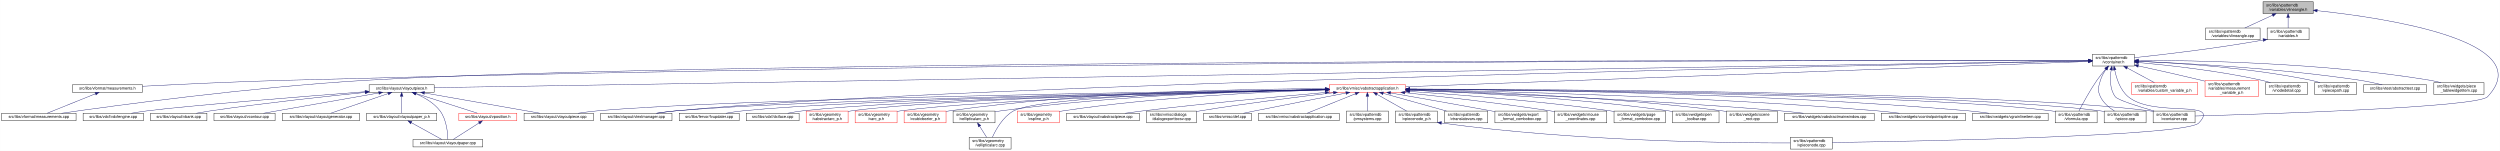
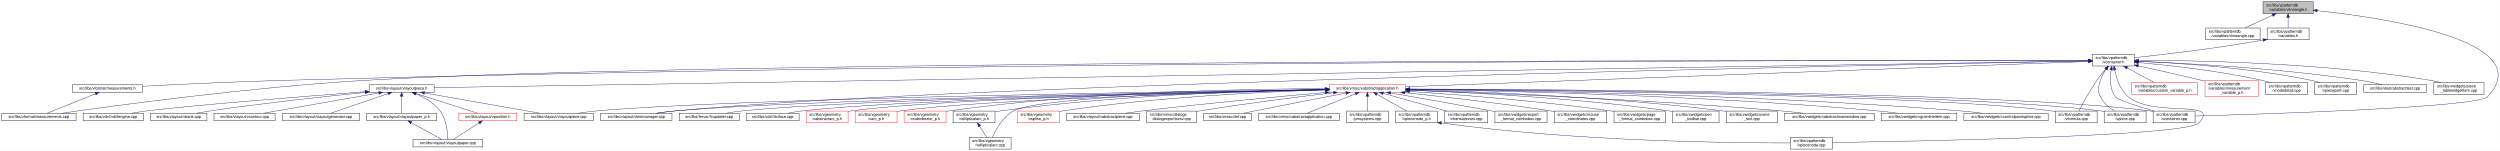
<svg xmlns="http://www.w3.org/2000/svg" xmlns:xlink="http://www.w3.org/1999/xlink" width="6381pt" height="385pt" viewBox="0.00 0.00 6380.70 385.00">
  <g id="graph0" class="graph" transform="scale(1 1) rotate(0) translate(4 381)">
    <polygon fill="white" stroke="transparent" points="-4,4 -4,-381 6376.7,-381 6376.7,4 -4,4" />
    <g id="node1" class="node">
      <g id="a_node1">
        <a xlink:title=" ">
          <polygon fill="#bfbfbf" stroke="black" points="5772,-346.5 5772,-376.5 5900,-376.5 5900,-346.5 5772,-346.5" />
          <text text-anchor="start" x="5780" y="-364.5" font-family="Helvetica,sans-Serif" font-size="10.00">src/libs/vpatterndb</text>
          <text text-anchor="middle" x="5836" y="-353.5" font-family="Helvetica,sans-Serif" font-size="10.00">/variables/vlineangle.h</text>
        </a>
      </g>
    </g>
    <g id="node2" class="node">
      <g id="a_node2">
        <a xlink:href="../../d6/d98/vlineangle_8cpp.html" target="_top" xlink:title=" ">
          <polygon fill="white" stroke="black" points="5625.5,-279.5 5625.5,-309.5 5764.5,-309.5 5764.5,-279.5 5625.5,-279.5" />
          <text text-anchor="start" x="5633.5" y="-297.5" font-family="Helvetica,sans-Serif" font-size="10.00">src/libs/vpatterndb</text>
          <text text-anchor="middle" x="5695" y="-286.5" font-family="Helvetica,sans-Serif" font-size="10.00">/variables/vlineangle.cpp</text>
        </a>
      </g>
    </g>
    <g id="edge1" class="edge">
      <path fill="none" stroke="midnightblue" d="M5796.15,-342.13C5773.75,-331.8 5746.22,-319.11 5725.54,-309.58" />
      <polygon fill="midnightblue" stroke="midnightblue" points="5794.86,-345.39 5805.41,-346.4 5797.79,-339.03 5794.86,-345.39" />
    </g>
    <g id="node3" class="node">
      <g id="a_node3">
        <a xlink:href="../../de/dca/variables_8h.html" target="_top" xlink:title=" ">
          <polygon fill="white" stroke="black" points="5782.5,-279.5 5782.5,-309.5 5889.5,-309.5 5889.5,-279.5 5782.5,-279.5" />
          <text text-anchor="start" x="5790.5" y="-297.5" font-family="Helvetica,sans-Serif" font-size="10.00">src/libs/vpatterndb</text>
          <text text-anchor="middle" x="5836" y="-286.5" font-family="Helvetica,sans-Serif" font-size="10.00">/variables.h</text>
        </a>
      </g>
    </g>
    <g id="edge2" class="edge">
      <path fill="none" stroke="midnightblue" d="M5836,-336.11C5836,-327.15 5836,-317.32 5836,-309.58" />
      <polygon fill="midnightblue" stroke="midnightblue" points="5832.5,-336.4 5836,-346.4 5839.5,-336.4 5832.5,-336.4" />
    </g>
-     <g id="node32" class="node">
-       <g id="a_node32">
+     <g id="node31" class="node">
+       <g id="a_node31">
        <a xlink:href="../../d6/d46/vcontainer_8cpp.html" target="_top" xlink:title=" ">
          <polygon fill="white" stroke="black" points="5491.5,-67.5 5491.5,-97.5 5598.5,-97.5 5598.5,-67.5 5491.5,-67.5" />
          <text text-anchor="start" x="5499.5" y="-85.5" font-family="Helvetica,sans-Serif" font-size="10.00">src/libs/vpatterndb</text>
          <text text-anchor="middle" x="5545" y="-74.5" font-family="Helvetica,sans-Serif" font-size="10.00">/vcontainer.cpp</text>
        </a>
      </g>
    </g>
    <g id="edge60" class="edge">
      <path fill="none" stroke="midnightblue" d="M5910.12,-353.76C6081.24,-335.6 6479.28,-277.03 6345,-134 6319.43,-106.77 5773.8,-89.69 5598.63,-84.89" />
      <polygon fill="midnightblue" stroke="midnightblue" points="5909.75,-350.28 5900.17,-354.79 5910.48,-357.24 5909.75,-350.28" />
    </g>
    <g id="node4" class="node">
      <g id="a_node4">
        <a xlink:href="../../d3/df7/vcontainer_8h.html" target="_top" xlink:title=" ">
          <polygon fill="white" stroke="black" points="5336.5,-212.5 5336.5,-242.5 5443.5,-242.5 5443.5,-212.5 5336.5,-212.5" />
          <text text-anchor="start" x="5344.5" y="-230.5" font-family="Helvetica,sans-Serif" font-size="10.00">src/libs/vpatterndb</text>
          <text text-anchor="middle" x="5390" y="-219.5" font-family="Helvetica,sans-Serif" font-size="10.00">/vcontainer.h</text>
        </a>
      </g>
    </g>
    <g id="edge3" class="edge">
      <path fill="none" stroke="midnightblue" d="M5772.35,-278.8C5649.64,-256.83 5516.2,-241.48 5443.68,-233.86" />
      <polygon fill="midnightblue" stroke="midnightblue" points="5771.84,-282.26 5782.3,-280.6 5773.08,-275.37 5771.84,-282.26" />
    </g>
    <g id="node5" class="node">
      <g id="a_node5">
        <a xlink:href="../../dc/db7/measurements_8h.html" target="_top" xlink:title=" ">
          <polygon fill="white" stroke="black" points="180.5,-145.5 180.5,-164.5 359.5,-164.5 359.5,-145.5 180.5,-145.5" />
          <text text-anchor="middle" x="270" y="-152.5" font-family="Helvetica,sans-Serif" font-size="10.00">src/libs/vformat/measurements.h</text>
        </a>
      </g>
    </g>
    <g id="edge4" class="edge">
      <path fill="none" stroke="midnightblue" d="M5326.16,-226.61C4915.6,-227.17 2604.58,-227.82 722,-176 596.17,-172.54 450.76,-165.57 359.59,-160.85" />
      <polygon fill="midnightblue" stroke="midnightblue" points="5326.35,-230.11 5336.35,-226.6 5326.34,-223.11 5326.35,-230.11" />
    </g>
    <g id="node6" class="node">
      <g id="a_node6">
        <a xlink:href="../../d9/de3/measurements_8cpp.html" target="_top" xlink:title=" ">
          <polygon fill="white" stroke="black" points="0,-73 0,-92 190,-92 190,-73 0,-73" />
          <text text-anchor="middle" x="95" y="-80" font-family="Helvetica,sans-Serif" font-size="10.00">src/libs/vformat/measurements.cpp</text>
        </a>
      </g>
    </g>
    <g id="edge6" class="edge">
      <path fill="none" stroke="midnightblue" d="M5326.35,-226.61C4850.27,-227.33 1839.47,-229.67 929,-176 636.33,-158.75 288.4,-111.45 152.96,-92.02" />
      <polygon fill="midnightblue" stroke="midnightblue" points="5326.48,-230.11 5336.47,-226.6 5326.47,-223.11 5326.48,-230.11" />
    </g>
    <g id="node7" class="node">
      <g id="a_node7">
        <a xlink:href="../../d6/de0/vlayoutpiece_8h.html" target="_top" xlink:title=" ">
          <polygon fill="white" stroke="black" points="938,-145.5 938,-164.5 1104,-164.5 1104,-145.5 938,-145.5" />
          <text text-anchor="middle" x="1021" y="-152.5" font-family="Helvetica,sans-Serif" font-size="10.00">src/libs/vlayout/vlayoutpiece.h</text>
        </a>
      </g>
    </g>
    <g id="edge7" class="edge">
      <path fill="none" stroke="midnightblue" d="M5326.25,-225.47C4835.34,-217.55 1660.47,-166.32 1104.14,-157.34" />
      <polygon fill="midnightblue" stroke="midnightblue" points="5326.28,-228.97 5336.34,-225.63 5326.39,-221.97 5326.28,-228.97" />
    </g>
    <g id="node16" class="node">
      <g id="a_node16">
        <a xlink:href="../../d8/d70/vtextmanager_8cpp.html" target="_top" xlink:title=" ">
          <polygon fill="white" stroke="black" points="1529,-73 1529,-92 1711,-92 1711,-73 1529,-73" />
          <text text-anchor="middle" x="1620" y="-80" font-family="Helvetica,sans-Serif" font-size="10.00">src/libs/vlayout/vtextmanager.cpp</text>
        </a>
      </g>
    </g>
    <g id="edge18" class="edge">
      <path fill="none" stroke="midnightblue" d="M5326,-225.32C4899.24,-217.3 2460.3,-168.91 1720,-98 1704.37,-96.5 1687.45,-94.28 1672.04,-92.02" />
      <polygon fill="midnightblue" stroke="midnightblue" points="5326.22,-228.83 5336.29,-225.51 5326.36,-221.83 5326.22,-228.83" />
    </g>
    <g id="node17" class="node">
      <g id="a_node17">
        <a xlink:href="../../d5/d74/vabstractapplication_8h.html" target="_top" xlink:title=" ">
          <polygon fill="white" stroke="red" points="3388.5,-145.5 3388.5,-164.5 3583.5,-164.5 3583.5,-145.5 3388.5,-145.5" />
          <text text-anchor="middle" x="3486" y="-152.5" font-family="Helvetica,sans-Serif" font-size="10.00">src/libs/vmisc/vabstractapplication.h</text>
        </a>
      </g>
    </g>
    <g id="edge19" class="edge">
      <path fill="none" stroke="midnightblue" d="M5325.93,-224.13C5045.27,-213.74 3923.25,-172.19 3583.79,-159.62" />
      <polygon fill="midnightblue" stroke="midnightblue" points="5326.21,-227.64 5336.34,-224.51 5326.47,-220.65 5326.21,-227.64" />
    </g>
-     <g id="node31" class="node">
-       <g id="a_node31">
+     <g id="edge52" class="edge">
+       <path fill="none" stroke="midnightblue" d="M5384.41,-202.29C5381.2,-182 5380.31,-153.32 5395,-134 5401.32,-125.69 5453.02,-109.44 5493.98,-97.62" />
+       <polygon fill="midnightblue" stroke="midnightblue" points="5381.01,-203.13 5386.28,-212.32 5387.89,-201.84 5381.01,-203.13" />
+     </g>
+     <g id="node32" class="node">
+       <g id="a_node32">
        <a xlink:href="../../db/d11/vformula_8cpp.html" target="_top" xlink:title=" ">
          <polygon fill="white" stroke="black" points="5241.5,-67.5 5241.5,-97.5 5348.5,-97.5 5348.5,-67.5 5241.5,-67.5" />
          <text text-anchor="start" x="5249.5" y="-85.5" font-family="Helvetica,sans-Serif" font-size="10.00">src/libs/vpatterndb</text>
          <text text-anchor="middle" x="5295" y="-74.5" font-family="Helvetica,sans-Serif" font-size="10.00">/vformula.cpp</text>
        </a>
      </g>
    </g>
-     <g id="edge52" class="edge">
+     <g id="edge54" class="edge">
      <path fill="none" stroke="midnightblue" d="M5370.44,-204.68C5363.06,-196.01 5354.8,-185.79 5348,-176 5329.63,-149.55 5311.75,-116.32 5302.18,-97.75" />
      <polygon fill="midnightblue" stroke="midnightblue" points="5367.98,-207.18 5377.18,-212.44 5373.27,-202.59 5367.98,-207.18" />
-     </g>
-     <g id="edge53" class="edge">
-       <path fill="none" stroke="midnightblue" d="M5384.41,-202.29C5381.2,-182 5380.31,-153.32 5395,-134 5401.32,-125.69 5453.02,-109.44 5493.98,-97.62" />
-       <polygon fill="midnightblue" stroke="midnightblue" points="5381.01,-203.13 5386.28,-212.32 5387.89,-201.84 5381.01,-203.13" />
    </g>
    <g id="node34" class="node">
      <g id="a_node34">
        <a xlink:href="../../d8/dba/vpiecenode_8cpp.html" target="_top" xlink:title=" ">
          <polygon fill="white" stroke="black" points="4565.5,-0.5 4565.5,-30.5 4672.5,-30.5 4672.5,-0.5 4565.5,-0.5" />
          <text text-anchor="start" x="4573.5" y="-18.5" font-family="Helvetica,sans-Serif" font-size="10.00">src/libs/vpatterndb</text>
          <text text-anchor="middle" x="4619" y="-7.5" font-family="Helvetica,sans-Serif" font-size="10.00">/vpiecenode.cpp</text>
        </a>
      </g>
    </g>
-     <g id="edge55" class="edge">
+     <g id="edge56" class="edge">
      <path fill="none" stroke="midnightblue" d="M5393.39,-202.59C5397.7,-181.35 5407.25,-151.09 5428,-134 5493.88,-79.72 5666.8,-128.88 5608,-67 5575.56,-32.86 4874.05,-20.17 4672.63,-17.22" />
      <polygon fill="midnightblue" stroke="midnightblue" points="5389.94,-202.02 5391.63,-212.48 5396.83,-203.25 5389.94,-202.02" />
    </g>
    <g id="node35" class="node">
      <g id="a_node35">
        <a xlink:href="../../df/d7a/vpiece_8cpp.html" target="_top" xlink:title=" ">
          <polygon fill="white" stroke="black" points="5366.5,-67.5 5366.5,-97.5 5473.5,-97.5 5473.5,-67.5 5366.5,-67.5" />
          <text text-anchor="start" x="5374.5" y="-85.5" font-family="Helvetica,sans-Serif" font-size="10.00">src/libs/vpatterndb</text>
          <text text-anchor="middle" x="5420" y="-74.5" font-family="Helvetica,sans-Serif" font-size="10.00">/vpiece.cpp</text>
        </a>
      </g>
    </g>
-     <g id="edge56" class="edge">
+     <g id="edge55" class="edge">
      <path fill="none" stroke="midnightblue" d="M5371.41,-204.14C5365.62,-195.83 5359.97,-185.98 5357,-176 5351.67,-158.11 5348.92,-150.83 5357,-134 5364.46,-118.46 5379.3,-106.19 5392.7,-97.64" />
      <polygon fill="midnightblue" stroke="midnightblue" points="5368.61,-206.25 5377.39,-212.19 5374.23,-202.07 5368.61,-206.25" />
    </g>
    <g id="node45" class="node">
      <g id="a_node45">
        <a xlink:href="../../d3/d02/custom__variable__p_8h.html" target="_top" xlink:title=" ">
          <polygon fill="white" stroke="red" points="5436.5,-140 5436.5,-170 5605.5,-170 5605.5,-140 5436.5,-140" />
          <text text-anchor="start" x="5444.5" y="-158" font-family="Helvetica,sans-Serif" font-size="10.00">src/libs/vpatterndb</text>
          <text text-anchor="middle" x="5521" y="-147" font-family="Helvetica,sans-Serif" font-size="10.00">/variables/custom_variable_p.h</text>
        </a>
      </g>
    </g>
    <g id="edge50" class="edge">
      <path fill="none" stroke="midnightblue" d="M5425.2,-207.56C5447.13,-195.76 5474.87,-180.83 5494.85,-170.07" />
      <polygon fill="midnightblue" stroke="midnightblue" points="5423.34,-204.58 5416.19,-212.4 5426.66,-210.75 5423.34,-204.58" />
    </g>
    <g id="node46" class="node">
      <g id="a_node46">
        <a xlink:href="../../d7/d8a/measurement__variable__p_8h.html" target="_top" xlink:title=" ">
          <polygon fill="white" stroke="red" points="5624,-134.5 5624,-175.5 5760,-175.5 5760,-134.5 5624,-134.5" />
          <text text-anchor="start" x="5632" y="-163.5" font-family="Helvetica,sans-Serif" font-size="10.00">src/libs/vpatterndb</text>
          <text text-anchor="start" x="5632" y="-152.5" font-family="Helvetica,sans-Serif" font-size="10.00">/variables/measurement</text>
          <text text-anchor="middle" x="5692" y="-141.5" font-family="Helvetica,sans-Serif" font-size="10.00">_variable_p.h</text>
        </a>
      </g>
    </g>
    <g id="edge51" class="edge">
      <path fill="none" stroke="midnightblue" d="M5453.7,-212.8C5498.83,-202.94 5560.74,-189.13 5615,-176 5617.82,-175.32 5620.69,-174.61 5623.6,-173.89" />
      <polygon fill="midnightblue" stroke="midnightblue" points="5452.79,-209.41 5443.76,-214.96 5454.28,-216.25 5452.79,-209.41" />
    </g>
    <g id="node47" class="node">
      <g id="a_node47">
        <a xlink:href="../../d6/d91/vnodedetail_8cpp.html" target="_top" xlink:title=" ">
          <polygon fill="white" stroke="black" points="5778.5,-140 5778.5,-170 5885.5,-170 5885.5,-140 5778.5,-140" />
          <text text-anchor="start" x="5786.5" y="-158" font-family="Helvetica,sans-Serif" font-size="10.00">src/libs/vpatterndb</text>
          <text text-anchor="middle" x="5832" y="-147" font-family="Helvetica,sans-Serif" font-size="10.00">/vnodedetail.cpp</text>
        </a>
      </g>
    </g>
-     <g id="edge54" class="edge">
+     <g id="edge53" class="edge">
      <path fill="none" stroke="midnightblue" d="M5453.89,-221.42C5529.71,-214.61 5659.64,-200.45 5769,-176 5776.28,-174.37 5783.92,-172.28 5791.28,-170.07" />
      <polygon fill="midnightblue" stroke="midnightblue" points="5453.21,-217.97 5443.56,-222.34 5453.83,-224.94 5453.21,-217.97" />
    </g>
    <g id="node48" class="node">
      <g id="a_node48">
        <a xlink:href="../../da/de1/vpiecepath_8cpp.html" target="_top" xlink:title=" ">
          <polygon fill="white" stroke="black" points="5903.5,-140 5903.5,-170 6010.5,-170 6010.5,-140 5903.5,-140" />
          <text text-anchor="start" x="5911.5" y="-158" font-family="Helvetica,sans-Serif" font-size="10.00">src/libs/vpatterndb</text>
          <text text-anchor="middle" x="5957" y="-147" font-family="Helvetica,sans-Serif" font-size="10.00">/vpiecepath.cpp</text>
        </a>
      </g>
    </g>
    <g id="edge57" class="edge">
      <path fill="none" stroke="midnightblue" d="M5453.81,-224.46C5550.27,-220.4 5738.55,-208.67 5895,-176 5902.42,-174.45 5910.2,-172.34 5917.65,-170.07" />
      <polygon fill="midnightblue" stroke="midnightblue" points="5453.49,-220.97 5443.64,-224.87 5453.78,-227.96 5453.49,-220.97" />
    </g>
    <g id="node49" class="node">
      <g id="a_node49">
        <a xlink:href="../../d1/d3a/abstracttest_8cpp.html" target="_top" xlink:title=" ">
          <polygon fill="white" stroke="black" points="6028.5,-145.5 6028.5,-164.5 6189.5,-164.5 6189.5,-145.5 6028.5,-145.5" />
          <text text-anchor="middle" x="6109" y="-152.5" font-family="Helvetica,sans-Serif" font-size="10.00">src/libs/vtest/abstracttest.cpp</text>
        </a>
      </g>
    </g>
    <g id="edge58" class="edge">
      <path fill="none" stroke="midnightblue" d="M5454.12,-224.35C5568.41,-219.85 5814.6,-207.15 6020,-176 6038.79,-173.15 6059.52,-168.58 6076.24,-164.52" />
      <polygon fill="midnightblue" stroke="midnightblue" points="5453.67,-220.86 5443.81,-224.75 5453.94,-227.86 5453.67,-220.86" />
    </g>
    <g id="node50" class="node">
      <g id="a_node50">
        <a xlink:href="../../da/db4/piece__tablewidgetitem_8cpp.html" target="_top" xlink:title=" ">
          <polygon fill="white" stroke="black" points="6208,-140 6208,-170 6336,-170 6336,-140 6208,-140" />
          <text text-anchor="start" x="6216" y="-158" font-family="Helvetica,sans-Serif" font-size="10.00">src/libs/vwidgets/piece</text>
          <text text-anchor="middle" x="6272" y="-147" font-family="Helvetica,sans-Serif" font-size="10.00">_tablewidgetitem.cpp</text>
        </a>
      </g>
    </g>
    <g id="edge59" class="edge">
      <path fill="none" stroke="midnightblue" d="M5454.27,-226.94C5591.85,-226.91 5924.7,-221.64 6199,-176 6207.94,-174.51 6217.37,-172.37 6226.37,-170.04" />
      <polygon fill="midnightblue" stroke="midnightblue" points="5453.92,-223.44 5443.92,-226.93 5453.91,-230.44 5453.92,-223.44" />
    </g>
    <g id="edge5" class="edge">
      <path fill="none" stroke="midnightblue" d="M239.56,-141.74C204.25,-127.51 146.97,-104.44 116.18,-92.03" />
      <polygon fill="midnightblue" stroke="midnightblue" points="238.31,-145.01 248.89,-145.5 240.92,-138.51 238.31,-145.01" />
    </g>
    <g id="node8" class="node">
      <g id="a_node8">
        <a xlink:href="../../dd/d66/vdxfengine_8cpp.html" target="_top" xlink:title=" ">
          <polygon fill="white" stroke="black" points="208,-73 208,-92 362,-92 362,-73 208,-73" />
          <text text-anchor="middle" x="285" y="-80" font-family="Helvetica,sans-Serif" font-size="10.00">src/libs/vdxf/vdxfengine.cpp</text>
        </a>
      </g>
    </g>
    <g id="edge8" class="edge">
      <path fill="none" stroke="midnightblue" d="M927.58,-146.89C774.32,-135.07 476.03,-111.36 371,-98 358.08,-96.36 344.14,-94.18 331.32,-92.02" />
      <polygon fill="midnightblue" stroke="midnightblue" points="927.67,-150.41 937.91,-147.69 928.21,-143.43 927.67,-150.41" />
    </g>
    <g id="node9" class="node">
      <g id="a_node9">
        <a xlink:href="../../de/da8/vbank_8cpp.html" target="_top" xlink:title=" ">
          <polygon fill="white" stroke="black" points="380,-73 380,-92 524,-92 524,-73 380,-73" />
          <text text-anchor="middle" x="452" y="-80" font-family="Helvetica,sans-Serif" font-size="10.00">src/libs/vlayout/vbank.cpp</text>
        </a>
      </g>
    </g>
    <g id="edge9" class="edge">
      <path fill="none" stroke="midnightblue" d="M927.69,-145.05C829.31,-135.21 669.9,-118.09 533,-98 521.27,-96.28 508.63,-94.15 496.9,-92.06" />
      <polygon fill="midnightblue" stroke="midnightblue" points="927.6,-148.56 937.9,-146.07 928.3,-141.6 927.6,-148.56" />
    </g>
    <g id="node10" class="node">
      <g id="a_node10">
        <a xlink:href="../../df/d5d/vcontour_8cpp.html" target="_top" xlink:title=" ">
          <polygon fill="white" stroke="black" points="542,-73 542,-92 698,-92 698,-73 542,-73" />
          <text text-anchor="middle" x="620" y="-80" font-family="Helvetica,sans-Serif" font-size="10.00">src/libs/vlayout/vcontour.cpp</text>
        </a>
      </g>
    </g>
    <g id="edge10" class="edge">
      <path fill="none" stroke="midnightblue" d="M962.3,-143.68C882.81,-129.71 742.41,-105.02 668.54,-92.03" />
      <polygon fill="midnightblue" stroke="midnightblue" points="962.18,-147.21 972.63,-145.5 963.39,-140.32 962.18,-147.21" />
    </g>
    <g id="node11" class="node">
      <g id="a_node11">
        <a xlink:href="../../d3/d39/vlayoutgenerator_8cpp.html" target="_top" xlink:title=" ">
          <polygon fill="white" stroke="black" points="716.5,-73 716.5,-92 913.5,-92 913.5,-73 716.5,-73" />
          <text text-anchor="middle" x="815" y="-80" font-family="Helvetica,sans-Serif" font-size="10.00">src/libs/vlayout/vlayoutgenerator.cpp</text>
        </a>
      </g>
    </g>
    <g id="edge11" class="edge">
      <path fill="none" stroke="midnightblue" d="M986.49,-142.19C945.05,-128.01 876.57,-104.57 839.94,-92.03" />
      <polygon fill="midnightblue" stroke="midnightblue" points="985.56,-145.57 996.15,-145.5 987.82,-138.95 985.56,-145.57" />
    </g>
    <g id="node12" class="node">
      <g id="a_node12">
        <a xlink:href="../../d2/d2d/vlayoutpaper__p_8h.html" target="_top" xlink:title=" ">
          <polygon fill="white" stroke="black" points="931.5,-73 931.5,-92 1110.5,-92 1110.5,-73 931.5,-73" />
          <text text-anchor="middle" x="1021" y="-80" font-family="Helvetica,sans-Serif" font-size="10.00">src/libs/vlayout/vlayoutpaper_p.h</text>
        </a>
      </g>
    </g>
    <g id="edge12" class="edge">
      <path fill="none" stroke="midnightblue" d="M1021,-134.94C1021,-121.03 1021,-102.82 1021,-92.22" />
      <polygon fill="midnightblue" stroke="midnightblue" points="1017.5,-135.36 1021,-145.36 1024.5,-135.36 1017.5,-135.36" />
    </g>
    <g id="node13" class="node">
      <g id="a_node13">
        <a xlink:href="../../d1/dd1/vlayoutpaper_8cpp.html" target="_top" xlink:title=" ">
          <polygon fill="white" stroke="black" points="1050,-6 1050,-25 1228,-25 1228,-6 1050,-6" />
          <text text-anchor="middle" x="1139" y="-13" font-family="Helvetica,sans-Serif" font-size="10.00">src/libs/vlayout/vlayoutpaper.cpp</text>
        </a>
      </g>
    </g>
    <g id="edge14" class="edge">
      <path fill="none" stroke="midnightblue" d="M1057.25,-141.63C1078.26,-132.67 1103.55,-118.49 1119,-98 1135.84,-75.67 1138.67,-40.99 1139.03,-25.05" />
      <polygon fill="midnightblue" stroke="midnightblue" points="1055.91,-138.4 1047.94,-145.39 1058.53,-144.89 1055.91,-138.4" />
    </g>
    <g id="node14" class="node">
      <g id="a_node14">
        <a xlink:href="../../db/d5c/vposition_8h.html" target="_top" xlink:title=" ">
          <polygon fill="white" stroke="red" points="1167,-73 1167,-92 1315,-92 1315,-73 1167,-73" />
          <text text-anchor="middle" x="1241" y="-80" font-family="Helvetica,sans-Serif" font-size="10.00">src/libs/vlayout/vposition.h</text>
        </a>
      </g>
    </g>
    <g id="edge15" class="edge">
      <path fill="none" stroke="midnightblue" d="M1057.3,-142.37C1101.49,-128.21 1175.08,-104.62 1214.37,-92.03" />
      <polygon fill="midnightblue" stroke="midnightblue" points="1055.99,-139.11 1047.54,-145.5 1058.13,-145.78 1055.99,-139.11" />
    </g>
    <g id="node15" class="node">
      <g id="a_node15">
        <a xlink:href="../../dd/d70/vlayoutpiece_8cpp.html" target="_top" xlink:title=" ">
          <polygon fill="white" stroke="black" points="1333.5,-73 1333.5,-92 1510.5,-92 1510.5,-73 1333.5,-73" />
          <text text-anchor="middle" x="1422" y="-80" font-family="Helvetica,sans-Serif" font-size="10.00">src/libs/vlayout/vlayoutpiece.cpp</text>
        </a>
      </g>
    </g>
    <g id="edge17" class="edge">
      <path fill="none" stroke="midnightblue" d="M1079.7,-143.68C1159.19,-129.71 1299.59,-105.02 1373.46,-92.03" />
      <polygon fill="midnightblue" stroke="midnightblue" points="1078.61,-140.32 1069.37,-145.5 1079.82,-147.21 1078.61,-140.32" />
    </g>
    <g id="edge13" class="edge">
      <path fill="none" stroke="midnightblue" d="M1045.89,-67.79C1069.28,-54.9 1103.56,-36.02 1123.34,-25.13" />
      <polygon fill="midnightblue" stroke="midnightblue" points="1043.98,-64.84 1036.91,-72.73 1047.36,-70.97 1043.98,-64.84" />
    </g>
    <g id="edge16" class="edge">
      <path fill="none" stroke="midnightblue" d="M1218.67,-67.27C1198.48,-54.4 1169.41,-35.88 1152.54,-25.13" />
      <polygon fill="midnightblue" stroke="midnightblue" points="1216.93,-70.31 1227.24,-72.73 1220.69,-64.41 1216.93,-70.31" />
    </g>
    <g id="edge30" class="edge">
      <path fill="none" stroke="midnightblue" d="M3378.37,-152.62C3022.46,-147.77 1885.44,-130.13 1520,-98 1504.24,-96.61 1487.15,-94.35 1471.72,-92.02" />
      <polygon fill="midnightblue" stroke="midnightblue" points="3378.37,-156.12 3388.42,-152.75 3378.47,-149.12 3378.37,-156.12" />
    </g>
    <g id="edge31" class="edge">
      <path fill="none" stroke="midnightblue" d="M3378.42,-152.17C3047.03,-146.3 2044.65,-126.59 1720,-98 1704.01,-96.59 1686.68,-94.34 1671,-92.02" />
      <polygon fill="midnightblue" stroke="midnightblue" points="3378.44,-155.68 3388.5,-152.35 3378.56,-148.68 3378.44,-155.68" />
    </g>
    <g id="node18" class="node">
      <g id="a_node18">
        <a xlink:href="../../d4/d90/fvupdater_8cpp.html" target="_top" xlink:title=" ">
          <polygon fill="white" stroke="black" points="1729.5,-73 1729.5,-92 1882.5,-92 1882.5,-73 1729.5,-73" />
          <text text-anchor="middle" x="1806" y="-80" font-family="Helvetica,sans-Serif" font-size="10.00">src/libs/fervor/fvupdater.cpp</text>
        </a>
      </g>
    </g>
    <g id="edge20" class="edge">
      <path fill="none" stroke="midnightblue" d="M3378,-152.09C3068.22,-146.33 2180.41,-127.63 1891,-98 1877.3,-96.6 1862.47,-94.33 1849.09,-92" />
      <polygon fill="midnightblue" stroke="midnightblue" points="3378.27,-155.6 3388.33,-152.29 3378.4,-148.6 3378.27,-155.6" />
    </g>
    <g id="node19" class="node">
      <g id="a_node19">
        <a xlink:href="../../d9/dc8/dxiface_8cpp.html" target="_top" xlink:title=" ">
          <polygon fill="white" stroke="black" points="1900.5,-73 1900.5,-92 2035.5,-92 2035.5,-73 1900.5,-73" />
          <text text-anchor="middle" x="1968" y="-80" font-family="Helvetica,sans-Serif" font-size="10.00">src/libs/vdxf/dxiface.cpp</text>
        </a>
      </g>
    </g>
    <g id="edge21" class="edge">
      <path fill="none" stroke="midnightblue" d="M3378.31,-151.91C3089.52,-145.97 2302.3,-127.49 2044,-98 2031.72,-96.6 2018.45,-94.33 2006.49,-92" />
      <polygon fill="midnightblue" stroke="midnightblue" points="3378.3,-155.41 3388.37,-152.12 3378.45,-148.41 3378.3,-155.41" />
    </g>
    <g id="node20" class="node">
      <g id="a_node20">
        <a xlink:href="../../da/d75/vabstractarc__p_8h.html" target="_top" xlink:title=" ">
          <polygon fill="white" stroke="red" points="2053.5,-67.5 2053.5,-97.5 2160.5,-97.5 2160.5,-67.5 2053.5,-67.5" />
          <text text-anchor="start" x="2061.5" y="-85.5" font-family="Helvetica,sans-Serif" font-size="10.00">src/libs/vgeometry</text>
          <text text-anchor="middle" x="2107" y="-74.5" font-family="Helvetica,sans-Serif" font-size="10.00">/vabstractarc_p.h</text>
        </a>
      </g>
    </g>
    <g id="edge22" class="edge">
      <path fill="none" stroke="midnightblue" d="M3378.14,-152.02C3106.9,-146.61 2401.53,-129.85 2169,-98 2166.26,-97.62 2163.47,-97.18 2160.65,-96.7" />
      <polygon fill="midnightblue" stroke="midnightblue" points="3378.31,-155.52 3388.38,-152.22 3378.45,-148.52 3378.31,-155.52" />
    </g>
    <g id="node21" class="node">
      <g id="a_node21">
        <a xlink:href="../../dc/da3/varc__p_8h.html" target="_top" xlink:title=" ">
          <polygon fill="white" stroke="red" points="2178.5,-67.5 2178.5,-97.5 2285.5,-97.5 2285.5,-67.5 2178.5,-67.5" />
          <text text-anchor="start" x="2186.5" y="-85.5" font-family="Helvetica,sans-Serif" font-size="10.00">src/libs/vgeometry</text>
          <text text-anchor="middle" x="2232" y="-74.5" font-family="Helvetica,sans-Serif" font-size="10.00">/varc_p.h</text>
        </a>
      </g>
    </g>
    <g id="edge23" class="edge">
      <path fill="none" stroke="midnightblue" d="M3378.13,-151.46C3125.57,-145.1 2501.57,-126.9 2294,-98 2291.26,-97.62 2288.47,-97.17 2285.66,-96.68" />
      <polygon fill="midnightblue" stroke="midnightblue" points="3378.33,-154.96 3388.42,-151.72 3378.51,-147.97 3378.33,-154.96" />
    </g>
    <g id="node22" class="node">
      <g id="a_node22">
        <a xlink:href="../../d5/d8e/vcubicbezier__p_8h.html" target="_top" xlink:title=" ">
          <polygon fill="white" stroke="red" points="2303.5,-67.5 2303.5,-97.5 2410.5,-97.5 2410.5,-67.5 2303.5,-67.5" />
          <text text-anchor="start" x="2311.5" y="-85.5" font-family="Helvetica,sans-Serif" font-size="10.00">src/libs/vgeometry</text>
          <text text-anchor="middle" x="2357" y="-74.5" font-family="Helvetica,sans-Serif" font-size="10.00">/vcubicbezier_p.h</text>
        </a>
      </g>
    </g>
    <g id="edge24" class="edge">
      <path fill="none" stroke="midnightblue" d="M3378.19,-154.63C3184.94,-154.37 2767.22,-147.46 2419,-98 2416.26,-97.61 2413.47,-97.16 2410.66,-96.66" />
      <polygon fill="midnightblue" stroke="midnightblue" points="3378.34,-158.13 3388.35,-154.64 3378.35,-151.13 3378.34,-158.13" />
    </g>
    <g id="node23" class="node">
      <g id="a_node23">
        <a xlink:href="../../df/dde/vellipticalarc__p_8h.html" target="_top" xlink:title=" ">
          <polygon fill="white" stroke="black" points="2428.5,-67.5 2428.5,-97.5 2535.5,-97.5 2535.5,-67.5 2428.5,-67.5" />
          <text text-anchor="start" x="2436.5" y="-85.5" font-family="Helvetica,sans-Serif" font-size="10.00">src/libs/vgeometry</text>
          <text text-anchor="middle" x="2482" y="-74.5" font-family="Helvetica,sans-Serif" font-size="10.00">/vellipticalarc_p.h</text>
        </a>
      </g>
    </g>
    <g id="edge25" class="edge">
      <path fill="none" stroke="midnightblue" d="M3377.95,-152.8C3203.17,-149.68 2847.93,-138.44 2550,-98 2545.34,-97.37 2540.51,-96.59 2535.69,-95.73" />
      <polygon fill="midnightblue" stroke="midnightblue" points="3378.12,-156.3 3388.18,-152.98 3378.24,-149.3 3378.12,-156.3" />
    </g>
    <g id="node24" class="node">
      <g id="a_node24">
        <a xlink:href="../../d6/dfb/vellipticalarc_8cpp.html" target="_top" xlink:title=" ">
          <polygon fill="white" stroke="black" points="2469.5,-0.5 2469.5,-30.5 2576.5,-30.5 2576.5,-0.5 2469.5,-0.5" />
          <text text-anchor="start" x="2477.5" y="-18.5" font-family="Helvetica,sans-Serif" font-size="10.00">src/libs/vgeometry</text>
          <text text-anchor="middle" x="2523" y="-7.5" font-family="Helvetica,sans-Serif" font-size="10.00">/vellipticalarc.cpp</text>
        </a>
      </g>
    </g>
    <g id="edge27" class="edge">
      <path fill="none" stroke="midnightblue" d="M3378.32,-152.41C3153.9,-148.36 2651.25,-135.2 2583,-98 2555.69,-83.12 2537.46,-49.85 2528.81,-30.74" />
      <polygon fill="midnightblue" stroke="midnightblue" points="3378.4,-155.91 3388.46,-152.59 3378.53,-148.91 3378.4,-155.91" />
    </g>
    <g id="node25" class="node">
      <g id="a_node25">
        <a xlink:href="../../d1/d76/vspline__p_8h.html" target="_top" xlink:title=" ">
          <polygon fill="white" stroke="red" points="2592.5,-67.5 2592.5,-97.5 2699.5,-97.5 2699.5,-67.5 2592.5,-67.5" />
          <text text-anchor="start" x="2600.5" y="-85.5" font-family="Helvetica,sans-Serif" font-size="10.00">src/libs/vgeometry</text>
          <text text-anchor="middle" x="2646" y="-74.5" font-family="Helvetica,sans-Serif" font-size="10.00">/vspline_p.h</text>
        </a>
      </g>
    </g>
    <g id="edge28" class="edge">
      <path fill="none" stroke="midnightblue" d="M3378.09,-151.47C3227.5,-146.76 2946.13,-133.62 2709,-98 2705.89,-97.53 2702.71,-97 2699.51,-96.41" />
      <polygon fill="midnightblue" stroke="midnightblue" points="3378.15,-154.98 3388.26,-151.79 3378.37,-147.98 3378.15,-154.98" />
    </g>
    <g id="node26" class="node">
      <g id="a_node26">
        <a xlink:href="../../d9/d15/vabstractpiece_8cpp.html" target="_top" xlink:title=" ">
          <polygon fill="white" stroke="black" points="2718,-73 2718,-92 2904,-92 2904,-73 2718,-73" />
          <text text-anchor="middle" x="2811" y="-80" font-family="Helvetica,sans-Serif" font-size="10.00">src/libs/vlayout/vabstractpiece.cpp</text>
        </a>
      </g>
    </g>
    <g id="edge29" class="edge">
      <path fill="none" stroke="midnightblue" d="M3378.04,-144.87C3262.73,-134.78 3074.72,-117.39 2913,-98 2898.35,-96.24 2882.55,-94.11 2867.86,-92.03" />
      <polygon fill="midnightblue" stroke="midnightblue" points="3378.01,-148.38 3388.27,-145.76 3378.62,-141.41 3378.01,-148.38" />
    </g>
    <g id="node27" class="node">
      <g id="a_node27">
        <a xlink:href="../../db/d65/dialogexporttocsv_8cpp.html" target="_top" xlink:title=" ">
          <polygon fill="white" stroke="black" points="2922.5,-67.5 2922.5,-97.5 3049.5,-97.5 3049.5,-67.5 2922.5,-67.5" />
          <text text-anchor="start" x="2930.5" y="-85.5" font-family="Helvetica,sans-Serif" font-size="10.00">src/libs/vmisc/dialogs</text>
          <text text-anchor="middle" x="2986" y="-74.5" font-family="Helvetica,sans-Serif" font-size="10.00">/dialogexporttocsv.cpp</text>
        </a>
      </g>
    </g>
    <g id="edge32" class="edge">
      <path fill="none" stroke="midnightblue" d="M3399.39,-144.33C3312.95,-134.29 3176.44,-117.34 3059,-98 3055.94,-97.5 3052.81,-96.96 3049.66,-96.4" />
      <polygon fill="midnightblue" stroke="midnightblue" points="3399.08,-147.82 3409.41,-145.49 3399.88,-140.87 3399.08,-147.82" />
    </g>
    <g id="node28" class="node">
      <g id="a_node28">
        <a xlink:href="../../d6/d0b/def_8cpp.html" target="_top" xlink:title=" ">
          <polygon fill="white" stroke="black" points="3068,-73 3068,-92 3190,-92 3190,-73 3068,-73" />
          <text text-anchor="middle" x="3129" y="-80" font-family="Helvetica,sans-Serif" font-size="10.00">src/libs/vmisc/def.cpp</text>
        </a>
      </g>
    </g>
    <g id="edge33" class="edge">
      <path fill="none" stroke="midnightblue" d="M3431.22,-143.51C3373.44,-132.39 3279.75,-114.24 3199,-98 3189.51,-96.09 3179.3,-94 3169.7,-92.01" />
      <polygon fill="midnightblue" stroke="midnightblue" points="3430.75,-146.98 3441.23,-145.43 3432.07,-140.11 3430.75,-146.98" />
    </g>
    <g id="node29" class="node">
      <g id="a_node29">
        <a xlink:href="../../d0/df6/vabstractapplication_8cpp.html" target="_top" xlink:title=" ">
          <polygon fill="white" stroke="black" points="3208,-73 3208,-92 3414,-92 3414,-73 3208,-73" />
          <text text-anchor="middle" x="3311" y="-80" font-family="Helvetica,sans-Serif" font-size="10.00">src/libs/vmisc/vabstractapplication.cpp</text>
        </a>
      </g>
    </g>
    <g id="edge34" class="edge">
      <path fill="none" stroke="midnightblue" d="M3455.56,-141.74C3420.25,-127.51 3362.97,-104.44 3332.18,-92.03" />
      <polygon fill="midnightblue" stroke="midnightblue" points="3454.31,-145.01 3464.89,-145.5 3456.92,-138.51 3454.31,-145.01" />
    </g>
    <g id="node30" class="node">
      <g id="a_node30">
        <a xlink:href="../../d4/d4f/pmsystems_8cpp.html" target="_top" xlink:title=" ">
          <polygon fill="white" stroke="black" points="3432.5,-67.5 3432.5,-97.5 3539.5,-97.5 3539.5,-67.5 3432.5,-67.5" />
          <text text-anchor="start" x="3440.5" y="-85.5" font-family="Helvetica,sans-Serif" font-size="10.00">src/libs/vpatterndb</text>
          <text text-anchor="middle" x="3486" y="-74.5" font-family="Helvetica,sans-Serif" font-size="10.00">/pmsystems.cpp</text>
        </a>
      </g>
    </g>
    <g id="edge35" class="edge">
      <path fill="none" stroke="midnightblue" d="M3486,-135.24C3486,-123.41 3486,-108.38 3486,-97.58" />
      <polygon fill="midnightblue" stroke="midnightblue" points="3482.5,-135.36 3486,-145.36 3489.5,-135.36 3482.5,-135.36" />
    </g>
    <g id="edge36" class="edge">
+       <path fill="none" stroke="midnightblue" d="M3593.9,-153.84C3954.05,-152.86 5112.93,-145.96 5483,-98 5485.74,-97.64 5488.54,-97.22 5491.35,-96.74" />
+       <polygon fill="midnightblue" stroke="midnightblue" points="3593.72,-150.34 3583.73,-153.87 3593.74,-157.34 3593.72,-150.34" />
+     </g>
+     <g id="edge37" class="edge">
      <path fill="none" stroke="midnightblue" d="M3593.64,-153.28C3922.8,-150.66 4912.84,-139.45 5232,-98 5235.01,-97.61 5238.08,-97.14 5241.17,-96.61" />
      <polygon fill="midnightblue" stroke="midnightblue" points="3593.6,-149.78 3583.62,-153.36 3593.65,-156.78 3593.6,-149.78" />
-     </g>
-     <g id="edge37" class="edge">
-       <path fill="none" stroke="midnightblue" d="M3593.9,-153.84C3954.05,-152.86 5112.93,-145.96 5483,-98 5485.74,-97.64 5488.54,-97.22 5491.35,-96.74" />
-       <polygon fill="midnightblue" stroke="midnightblue" points="3593.72,-150.34 3583.73,-153.87 3593.74,-157.34 3593.72,-150.34" />
    </g>
    <g id="node33" class="node">
      <g id="a_node33">
        <a xlink:href="../../df/dba/vpiecenode__p_8h.html" target="_top" xlink:title=" ">
          <polygon fill="white" stroke="black" points="3557.5,-67.5 3557.5,-97.5 3664.5,-97.5 3664.5,-67.5 3557.5,-67.5" />
          <text text-anchor="start" x="3565.5" y="-85.5" font-family="Helvetica,sans-Serif" font-size="10.00">src/libs/vpatterndb</text>
          <text text-anchor="middle" x="3611" y="-74.5" font-family="Helvetica,sans-Serif" font-size="10.00">/vpiecenode_p.h</text>
        </a>
      </g>
    </g>
    <g id="edge38" class="edge">
      <path fill="none" stroke="midnightblue" d="M3510.29,-140.3C3532.11,-127.99 3564.02,-110 3586.04,-97.58" />
      <polygon fill="midnightblue" stroke="midnightblue" points="3508.32,-137.39 3501.33,-145.36 3511.76,-143.49 3508.32,-137.39" />
    </g>
    <g id="edge40" class="edge">
      <path fill="none" stroke="midnightblue" d="M3593.79,-153.55C3938.65,-151.69 5012.49,-142.36 5357,-98 5360.01,-97.61 5363.08,-97.15 5366.17,-96.62" />
      <polygon fill="midnightblue" stroke="midnightblue" points="3593.54,-150.05 3583.56,-153.61 3593.57,-157.05 3593.54,-150.05" />
    </g>
    <g id="node36" class="node">
      <g id="a_node36">
        <a xlink:href="../../de/d3e/vtranslatevars_8cpp.html" target="_top" xlink:title=" ">
          <polygon fill="white" stroke="black" points="3683,-67.5 3683,-97.5 3793,-97.5 3793,-67.5 3683,-67.5" />
          <text text-anchor="start" x="3691" y="-85.5" font-family="Helvetica,sans-Serif" font-size="10.00">src/libs/vpatterndb</text>
          <text text-anchor="middle" x="3738" y="-74.5" font-family="Helvetica,sans-Serif" font-size="10.00">/vtranslatevars.cpp</text>
        </a>
      </g>
    </g>
    <g id="edge41" class="edge">
      <path fill="none" stroke="midnightblue" d="M3526.15,-142.77C3570.05,-130.49 3640.46,-110.79 3687.94,-97.51" />
      <polygon fill="midnightblue" stroke="midnightblue" points="3525.08,-139.43 3516.4,-145.5 3526.97,-146.17 3525.08,-139.43" />
    </g>
    <g id="node37" class="node">
      <g id="a_node37">
        <a xlink:href="../../df/d40/export__format__combobox_8cpp.html" target="_top" xlink:title=" ">
          <polygon fill="white" stroke="black" points="3811.5,-67.5 3811.5,-97.5 3944.5,-97.5 3944.5,-67.5 3811.5,-67.5" />
          <text text-anchor="start" x="3819.5" y="-85.5" font-family="Helvetica,sans-Serif" font-size="10.00">src/libs/vwidgets/export</text>
          <text text-anchor="middle" x="3878" y="-74.5" font-family="Helvetica,sans-Serif" font-size="10.00">_format_combobox.cpp</text>
        </a>
      </g>
    </g>
    <g id="edge42" class="edge">
      <path fill="none" stroke="midnightblue" d="M3545.53,-143.69C3609.08,-132.63 3712.72,-114.43 3802,-98 3805.04,-97.44 3808.14,-96.87 3811.28,-96.28" />
      <polygon fill="midnightblue" stroke="midnightblue" points="3544.55,-140.31 3535.3,-145.47 3545.75,-147.2 3544.55,-140.31" />
    </g>
    <g id="node38" class="node">
      <g id="a_node38">
        <a xlink:href="../../d3/d4f/mouse__coordinates_8cpp.html" target="_top" xlink:title=" ">
          <polygon fill="white" stroke="black" points="3963,-67.5 3963,-97.5 4097,-97.5 4097,-67.5 3963,-67.5" />
          <text text-anchor="start" x="3971" y="-85.5" font-family="Helvetica,sans-Serif" font-size="10.00">src/libs/vwidgets/mouse</text>
          <text text-anchor="middle" x="4030" y="-74.5" font-family="Helvetica,sans-Serif" font-size="10.00">_coordinates.cpp</text>
        </a>
      </g>
    </g>
    <g id="edge43" class="edge">
      <path fill="none" stroke="midnightblue" d="M3581.57,-144.43C3676.14,-134.51 3824.91,-117.72 3953,-98 3956.23,-97.5 3959.53,-96.97 3962.85,-96.42" />
      <polygon fill="midnightblue" stroke="midnightblue" points="3581.03,-140.96 3571.45,-145.48 3581.76,-147.93 3581.03,-140.96" />
    </g>
    <g id="node39" class="node">
      <g id="a_node39">
        <a xlink:href="../../d2/d28/page__format__combobox_8cpp.html" target="_top" xlink:title=" ">
          <polygon fill="white" stroke="black" points="4115.5,-67.5 4115.5,-97.5 4246.5,-97.5 4246.5,-67.5 4115.5,-67.5" />
          <text text-anchor="start" x="4123.5" y="-85.5" font-family="Helvetica,sans-Serif" font-size="10.00">src/libs/vwidgets/page</text>
          <text text-anchor="middle" x="4181" y="-74.5" font-family="Helvetica,sans-Serif" font-size="10.00">_format_combobox.cpp</text>
        </a>
      </g>
    </g>
    <g id="edge44" class="edge">
      <path fill="none" stroke="midnightblue" d="M3593.79,-147.58C3717.76,-139.42 3927.23,-123.29 4106,-98 4109.02,-97.57 4112.1,-97.11 4115.21,-96.61" />
      <polygon fill="midnightblue" stroke="midnightblue" points="3593.29,-144.1 3583.54,-148.24 3593.74,-151.09 3593.29,-144.1" />
    </g>
    <g id="node40" class="node">
      <g id="a_node40">
        <a xlink:href="../../d7/d1b/pen__toolbar_8cpp.html" target="_top" xlink:title=" ">
          <polygon fill="white" stroke="black" points="4264.5,-67.5 4264.5,-97.5 4383.5,-97.5 4383.5,-67.5 4264.5,-67.5" />
          <text text-anchor="start" x="4272.5" y="-85.5" font-family="Helvetica,sans-Serif" font-size="10.00">src/libs/vwidgets/pen</text>
          <text text-anchor="middle" x="4324" y="-74.5" font-family="Helvetica,sans-Serif" font-size="10.00">_toolbar.cpp</text>
        </a>
      </g>
    </g>
    <g id="edge45" class="edge">
      <path fill="none" stroke="midnightblue" d="M3593.64,-150.73C3742.79,-145.15 4020.47,-131.03 4255,-98 4258.03,-97.57 4261.13,-97.09 4264.25,-96.57" />
      <polygon fill="midnightblue" stroke="midnightblue" points="3593.42,-147.23 3583.56,-151.1 3593.68,-154.23 3593.42,-147.23" />
    </g>
    <g id="node41" class="node">
      <g id="a_node41">
        <a xlink:href="../../d8/d76/scene__rect_8cpp.html" target="_top" xlink:title=" ">
          <polygon fill="white" stroke="black" points="4402,-67.5 4402,-97.5 4532,-97.5 4532,-67.5 4402,-67.5" />
          <text text-anchor="start" x="4410" y="-85.5" font-family="Helvetica,sans-Serif" font-size="10.00">src/libs/vwidgets/scene</text>
          <text text-anchor="middle" x="4467" y="-74.5" font-family="Helvetica,sans-Serif" font-size="10.00">_rect.cpp</text>
        </a>
      </g>
    </g>
    <g id="edge46" class="edge">
      <path fill="none" stroke="midnightblue" d="M3593.81,-151.84C3764.01,-147.41 4105.12,-134.44 4392,-98 4395.16,-97.6 4398.38,-97.15 4401.63,-96.65" />
      <polygon fill="midnightblue" stroke="midnightblue" points="3593.5,-148.34 3583.59,-152.1 3593.68,-155.34 3593.5,-148.34" />
    </g>
    <g id="node42" class="node">
      <g id="a_node42">
        <a xlink:href="../../dd/df6/vabstractmainwindow_8cpp.html" target="_top" xlink:title=" ">
          <polygon fill="white" stroke="black" points="4550.5,-73 4550.5,-92 4779.5,-92 4779.5,-73 4550.5,-73" />
          <text text-anchor="middle" x="4665" y="-80" font-family="Helvetica,sans-Serif" font-size="10.00">src/libs/vwidgets/vabstractmainwindow.cpp</text>
        </a>
      </g>
    </g>
    <g id="edge47" class="edge">
      <path fill="none" stroke="midnightblue" d="M3593.63,-150.54C3784.65,-143.9 4195.37,-127.35 4541,-98 4559.79,-96.4 4580.13,-94.22 4598.8,-92.03" />
      <polygon fill="midnightblue" stroke="midnightblue" points="3593.47,-147.04 3583.59,-150.89 3593.71,-154.04 3593.47,-147.04" />
    </g>
    <g id="node43" class="node">
      <g id="a_node43">
-         <a xlink:href="../../de/d45/vcontrolpointspline_8cpp.html" target="_top" xlink:title=" ">
-           <polygon fill="white" stroke="black" points="4797.5,-73 4797.5,-92 5012.5,-92 5012.5,-73 4797.5,-73" />
-           <text text-anchor="middle" x="4905" y="-80" font-family="Helvetica,sans-Serif" font-size="10.00">src/libs/vwidgets/vcontrolpointspline.cpp</text>
+         <a xlink:href="../../d1/d90/vgrainlineitem_8cpp.html" target="_top" xlink:title=" ">
+           <polygon fill="white" stroke="black" points="4797.5,-73 4797.5,-92 4990.5,-92 4990.5,-73 4797.5,-73" />
+           <text text-anchor="middle" x="4894" y="-80" font-family="Helvetica,sans-Serif" font-size="10.00">src/libs/vwidgets/vgrainlineitem.cpp</text>
        </a>
      </g>
    </g>
    <g id="edge48" class="edge">
-       <path fill="none" stroke="midnightblue" d="M3593.83,-152.29C3817.04,-148.1 4345.83,-134.85 4788,-98 4806.15,-96.49 4825.83,-94.27 4843.77,-92.03" />
-       <polygon fill="midnightblue" stroke="midnightblue" points="3593.69,-148.79 3583.76,-152.48 3593.82,-155.79 3593.69,-148.79" />
+       <path fill="none" stroke="midnightblue" d="M3593.87,-152.75C3817.16,-149.41 4346.07,-137.64 4788,-98 4804.56,-96.51 4822.49,-94.3 4838.82,-92.04" />
+       <polygon fill="midnightblue" stroke="midnightblue" points="3593.74,-149.25 3583.79,-152.9 3593.85,-156.25 3593.74,-149.25" />
    </g>
    <g id="node44" class="node">
      <g id="a_node44">
-         <a xlink:href="../../d1/d90/vgrainlineitem_8cpp.html" target="_top" xlink:title=" ">
-           <polygon fill="white" stroke="black" points="5030.5,-73 5030.5,-92 5223.5,-92 5223.5,-73 5030.5,-73" />
-           <text text-anchor="middle" x="5127" y="-80" font-family="Helvetica,sans-Serif" font-size="10.00">src/libs/vwidgets/vgrainlineitem.cpp</text>
+         <a xlink:href="../../de/d45/vcontrolpointspline_8cpp.html" target="_top" xlink:title=" ">
+           <polygon fill="white" stroke="black" points="5008.5,-73 5008.5,-92 5223.5,-92 5223.5,-73 5008.5,-73" />
+           <text text-anchor="middle" x="5116" y="-80" font-family="Helvetica,sans-Serif" font-size="10.00">src/libs/vwidgets/vcontrolpointspline.cpp</text>
        </a>
      </g>
    </g>
    <g id="edge49" class="edge">
-       <path fill="none" stroke="midnightblue" d="M3593.84,-153.75C3844.7,-152.36 4486.75,-144.17 5021,-98 5037.75,-96.55 5055.9,-94.32 5072.37,-92.03" />
-       <polygon fill="midnightblue" stroke="midnightblue" points="3593.61,-150.25 3583.63,-153.8 3593.65,-157.25 3593.61,-150.25" />
+       <path fill="none" stroke="midnightblue" d="M3593.62,-153.2C3841.77,-150.67 4473.1,-140.24 4999,-98 5017.36,-96.53 5037.27,-94.3 5055.38,-92.02" />
+       <polygon fill="midnightblue" stroke="midnightblue" points="3593.49,-149.7 3583.52,-153.3 3593.56,-156.7 3593.49,-149.7" />
    </g>
    <g id="edge26" class="edge">
      <path fill="none" stroke="midnightblue" d="M2496.28,-58.87C2502.21,-49.46 2508.91,-38.83 2514.12,-30.58" />
      <polygon fill="midnightblue" stroke="midnightblue" points="2493.27,-57.07 2490.9,-67.4 2499.19,-60.81 2493.27,-57.07" />
    </g>
    <g id="edge39" class="edge">
      <path fill="none" stroke="midnightblue" d="M3674.99,-67.05C4018.76,-19.54 4422.2,-15.84 4565.4,-16.13" />
      <polygon fill="midnightblue" stroke="midnightblue" points="3674.26,-63.61 3664.84,-68.46 3675.23,-70.55 3674.26,-63.61" />
    </g>
  </g>
</svg>
